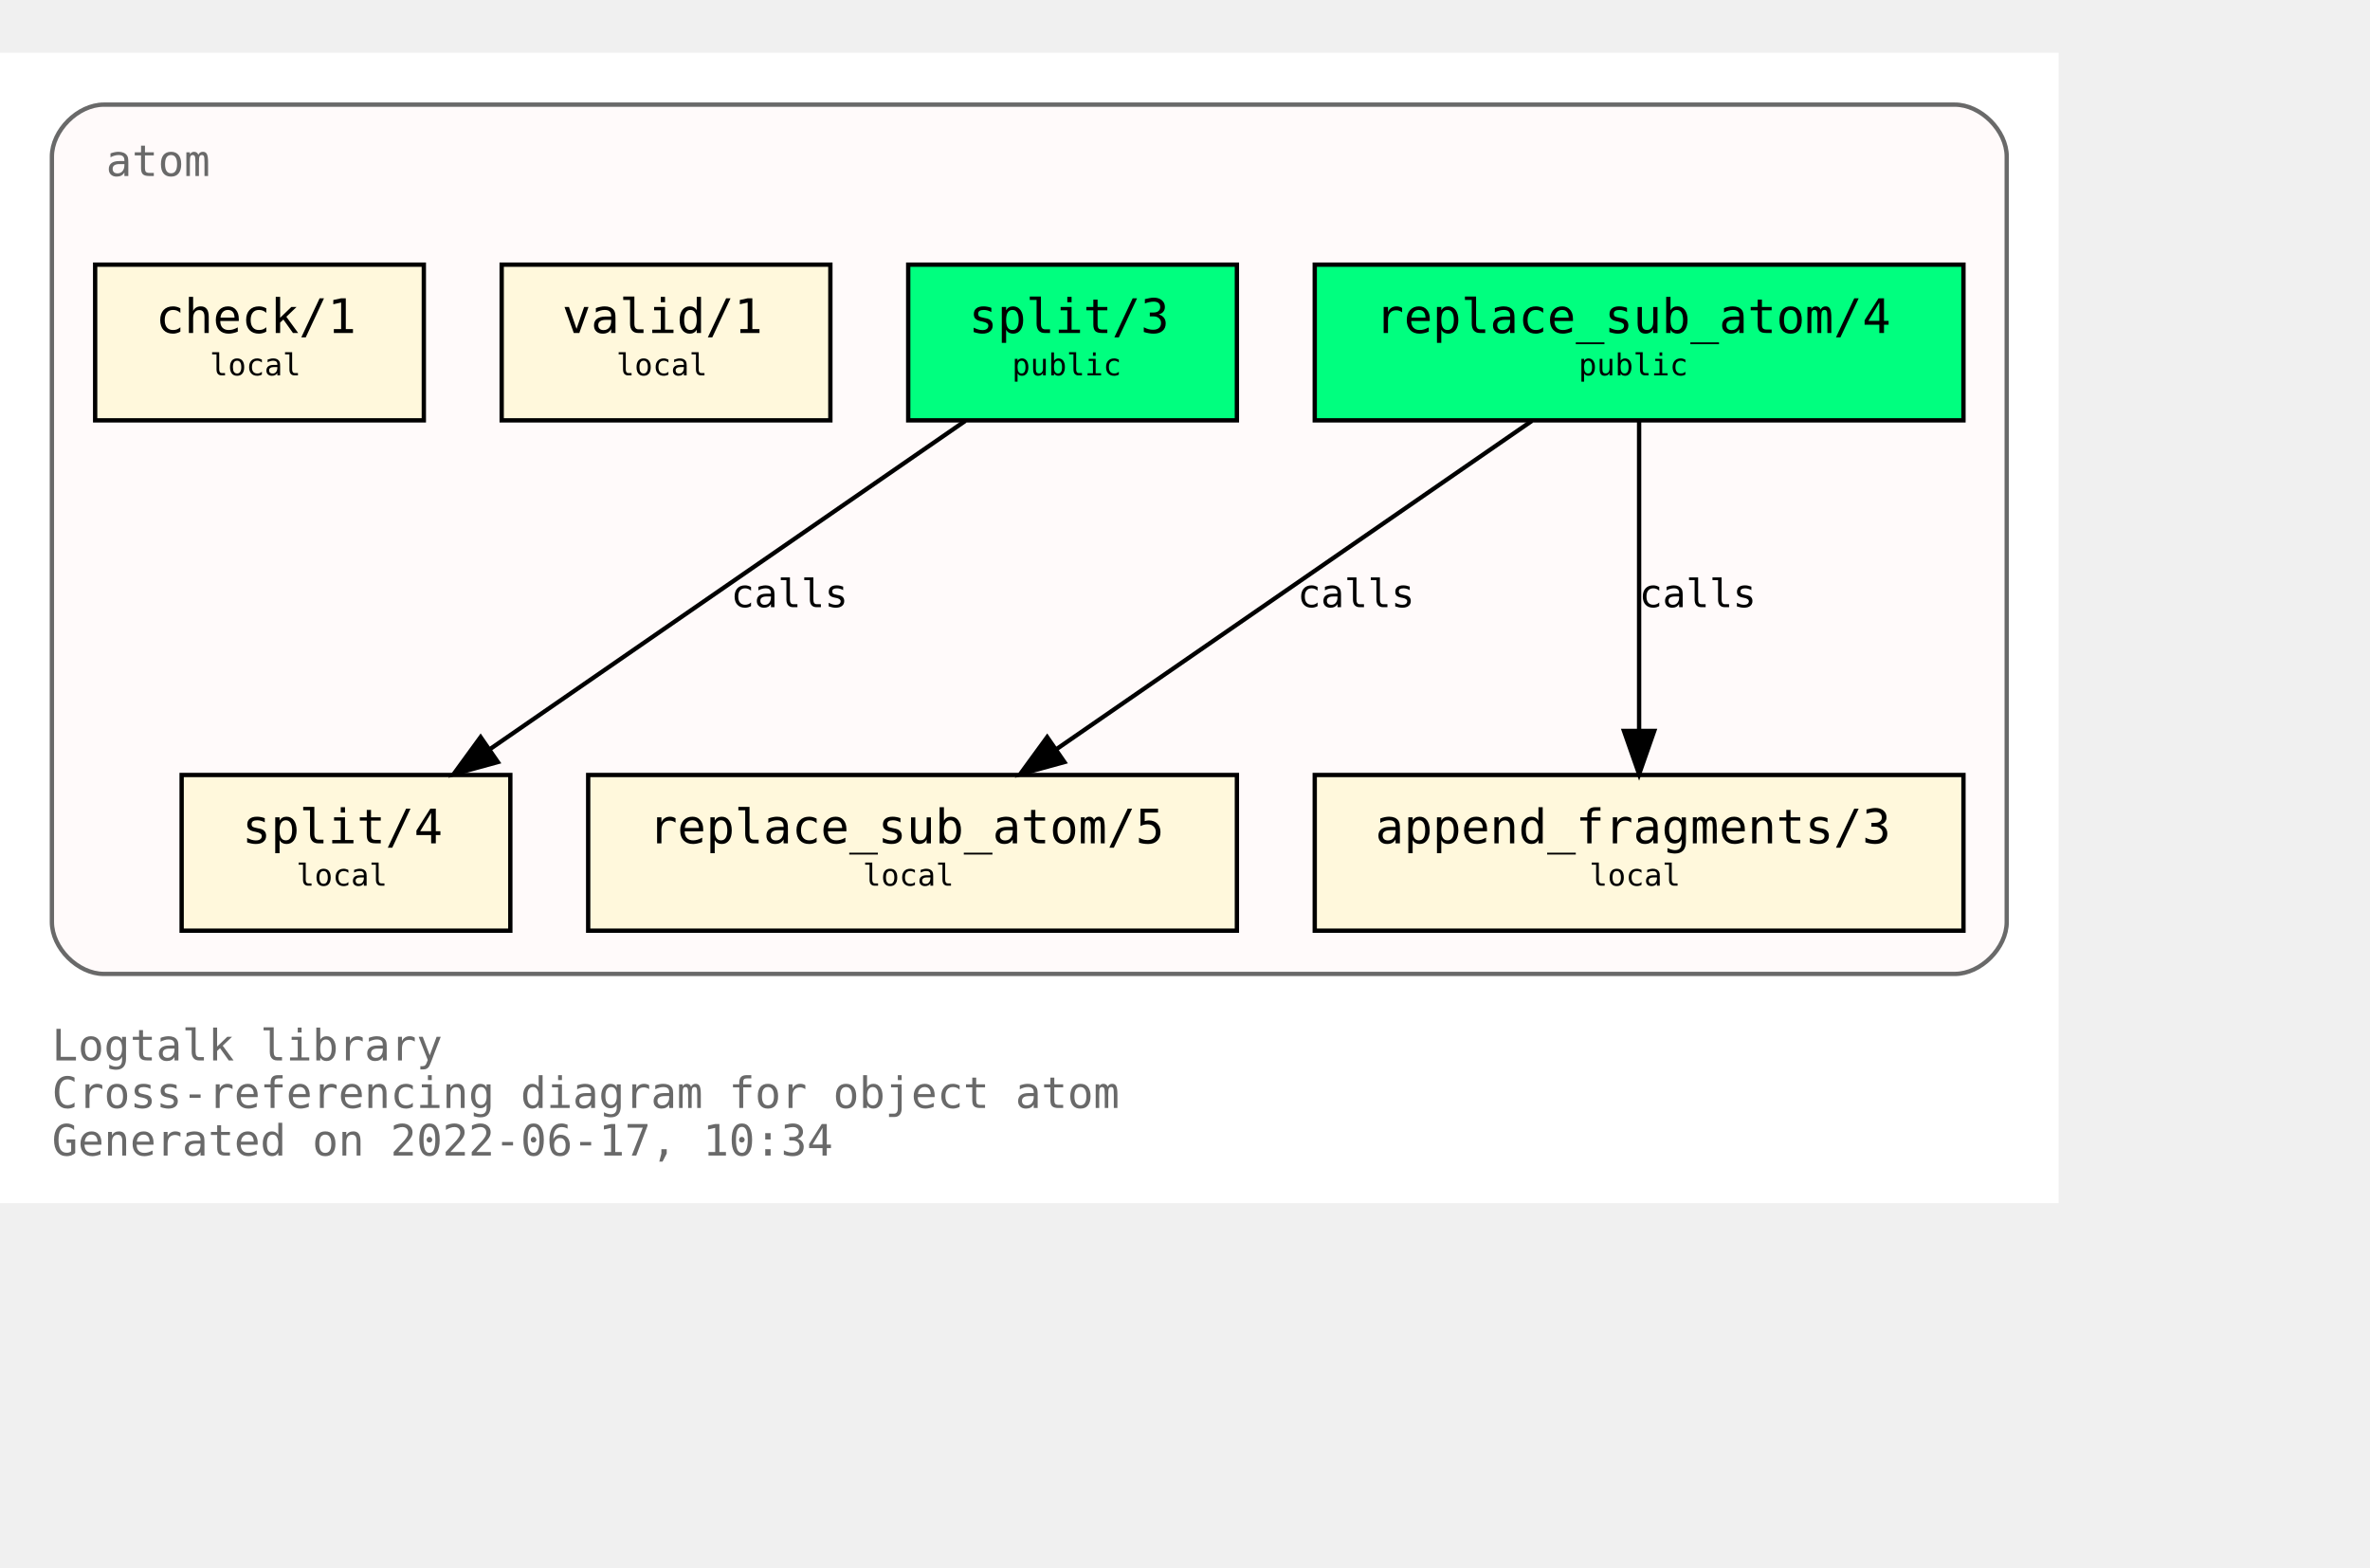
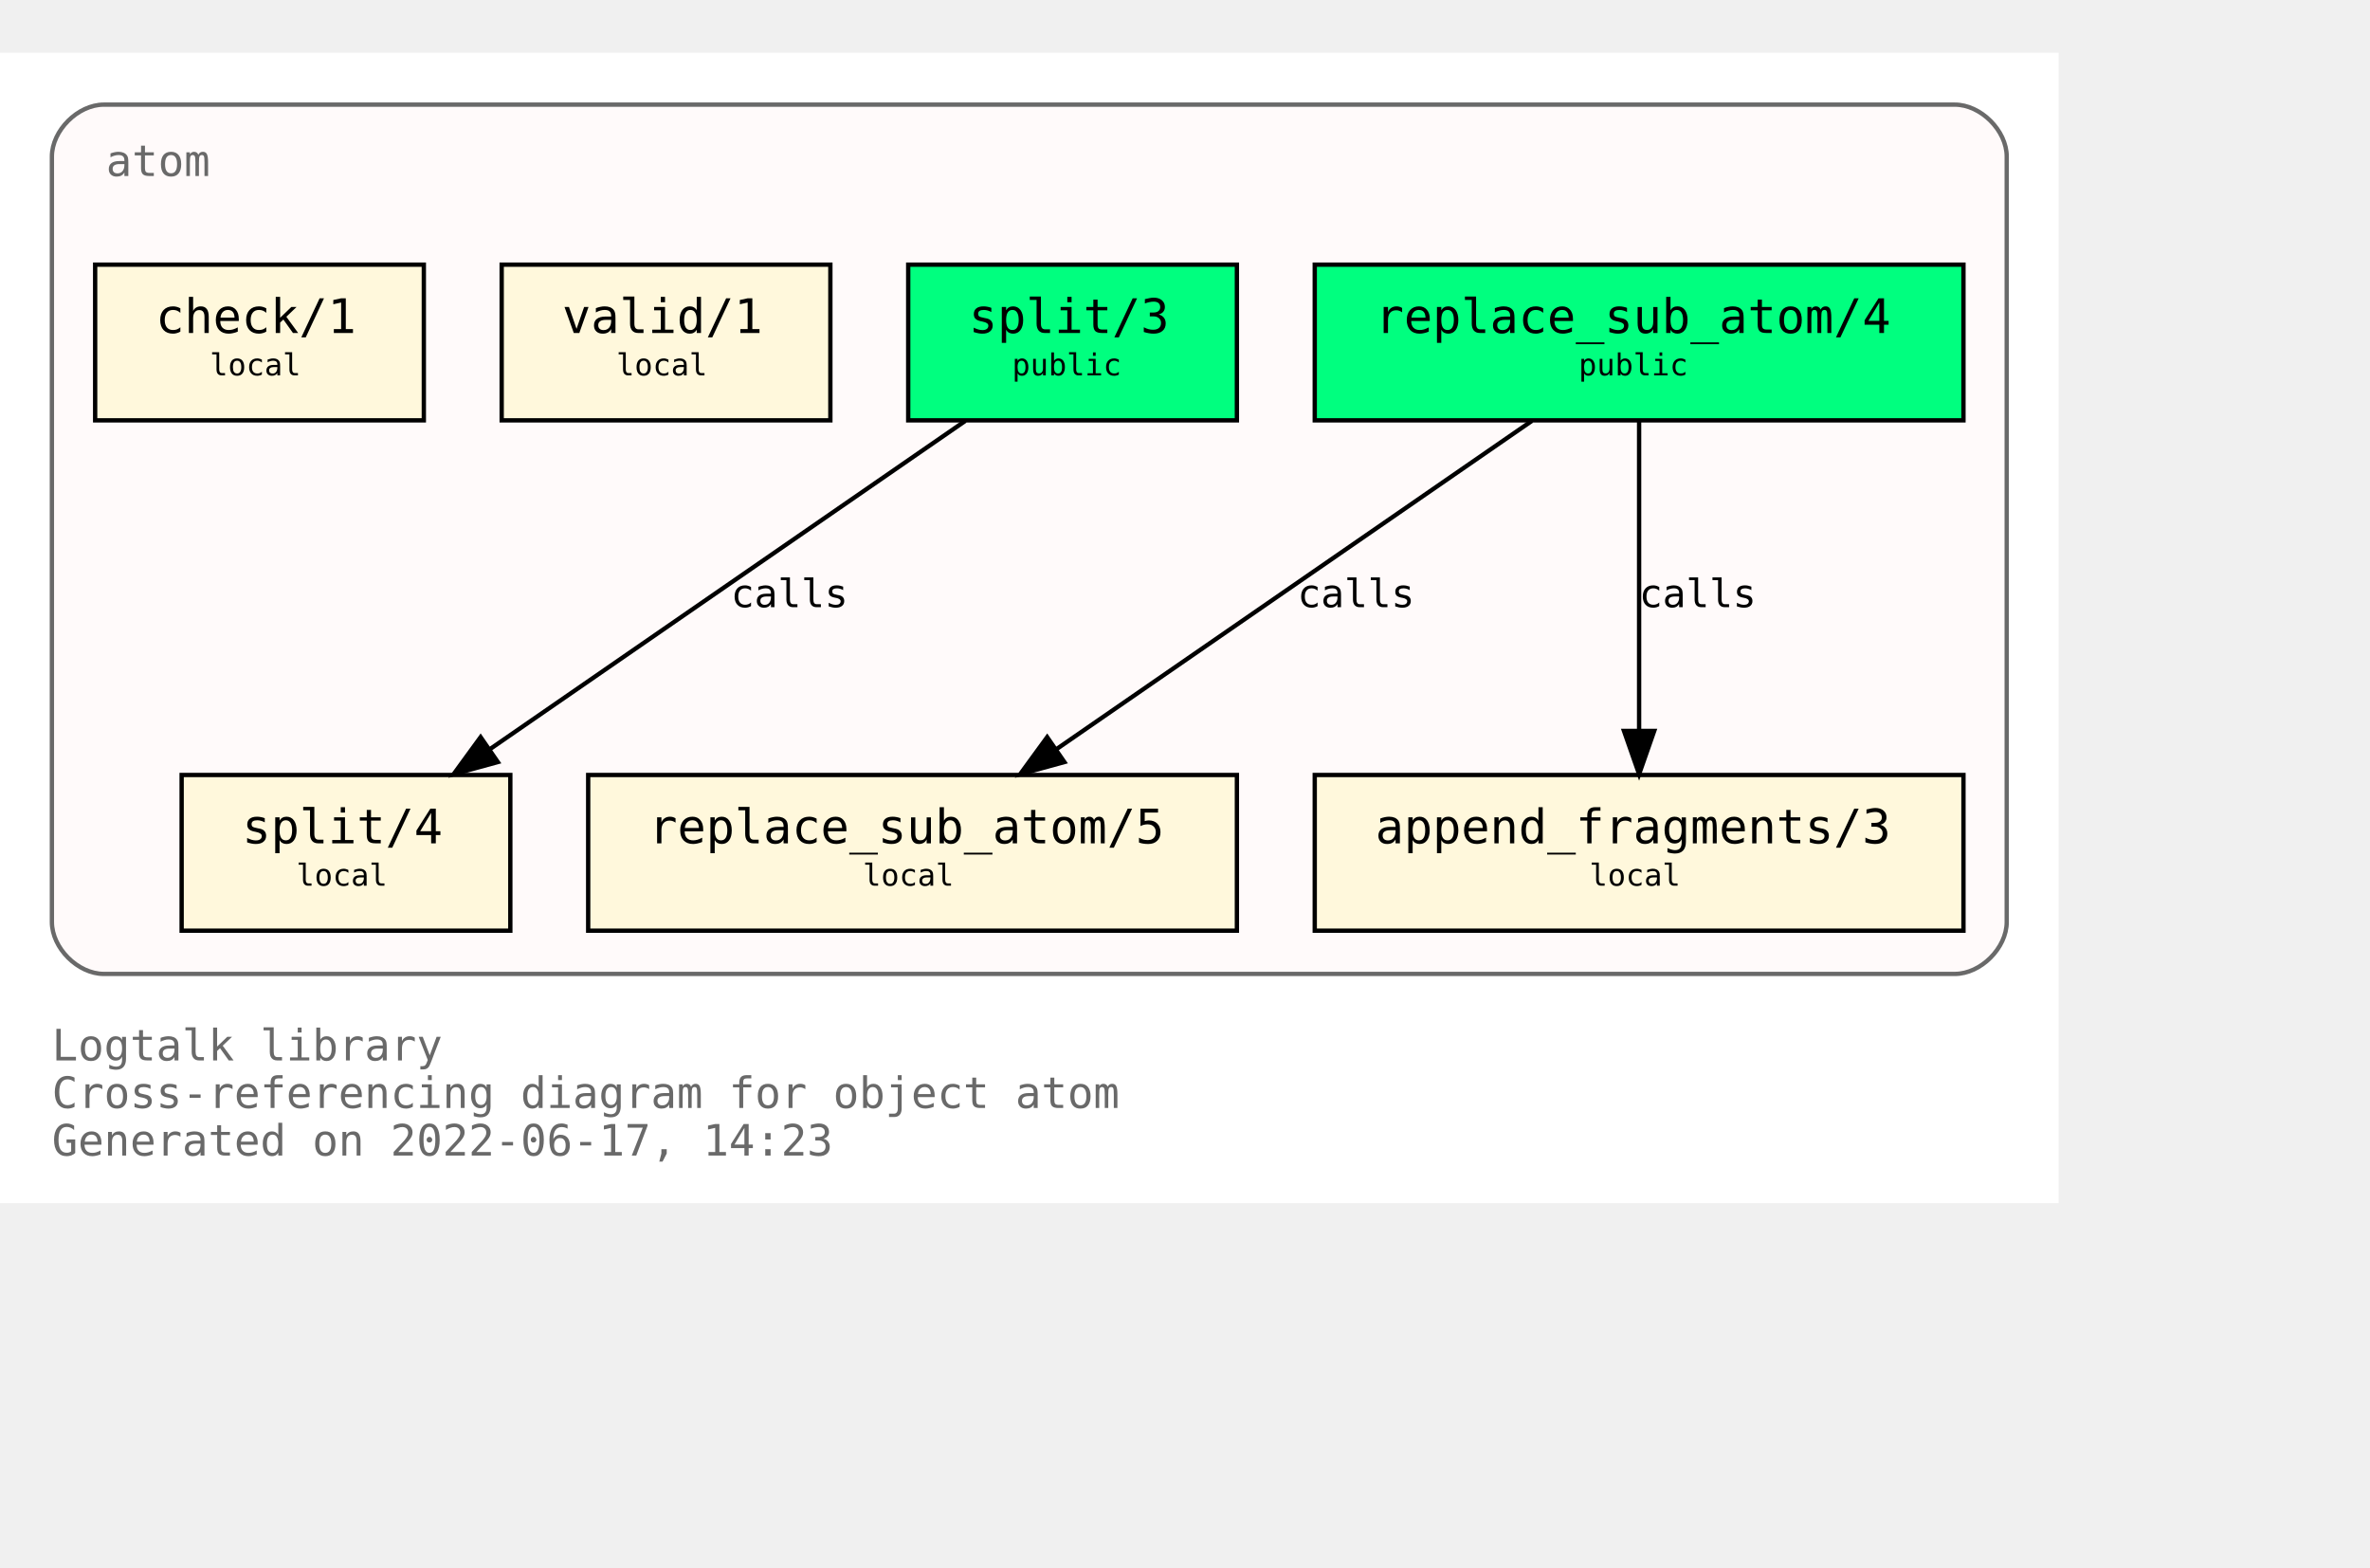
<svg xmlns="http://www.w3.org/2000/svg" xmlns:xlink="http://www.w3.org/1999/xlink" width="620pt" height="410pt" viewBox="72.00 72.00 548.00 338.00">
  <g id="graph0" class="graph" transform="scale(1 1) rotate(0) translate(76 334)">
    <polygon fill="white" stroke="transparent" points="-4,4 -4,-262 472,-262 472,4 -4,4" />
    <text text-anchor="start" x="8" y="-29" font-family="Monospace" font-size="10.00" fill="dimgray">Logtalk library</text>
    <text text-anchor="start" x="8" y="-18" font-family="Monospace" font-size="10.00" fill="dimgray">Cross-referencing diagram for object atom</text>
-     <text text-anchor="start" x="8" y="-7" font-family="Monospace" font-size="10.00" fill="dimgray">Generated on 2022-06-17, 10:34</text>
+     <text text-anchor="start" x="8" y="-7" font-family="Monospace" font-size="10.00" fill="dimgray">Generated on 2022-06-17, 14:23</text>
    <g id="clust1" class="cluster">
      <g id="a_clust1">
        <a xlink:title="atom">
          <path fill="snow" stroke="dimgray" d="M20,-49C20,-49 448,-49 448,-49 454,-49 460,-55 460,-61 460,-61 460,-238 460,-238 460,-244 454,-250 448,-250 448,-250 20,-250 20,-250 14,-250 8,-244 8,-238 8,-238 8,-61 8,-61 8,-55 14,-49 20,-49" />
          <g id="a_clust1_0">
-             <a xlink:href="https://github.com/LogtalkDotOrg/logtalk3/tree/8fa54fd6e70e99ff82a0f54090b1d1ac43da1ef7/library/types/atom.lgt" xlink:title="https://github.com/LogtalkDotOrg/logtalk3/tree/8fa54fd6e70e99ff82a0f54090b1d1ac43da1ef7/library/types/atom.lgt">
+             <a xlink:href="https://github.com/LogtalkDotOrg/logtalk3/tree/a884eca535be3dde8c562f11e74913fd67eab9ac/library/types/atom.lgt" xlink:title="https://github.com/LogtalkDotOrg/logtalk3/tree/a884eca535be3dde8c562f11e74913fd67eab9ac/library/types/atom.lgt">
              <text text-anchor="start" x="20.5" y="-233.5" font-family="Monospace" font-size="10.00" fill="dimgray">atom</text>
            </a>
          </g>
        </a>
      </g>
    </g>
    <g id="node1" class="node">
      <g id="a_node1">
-         <a xlink:href="https://github.com/LogtalkDotOrg/logtalk3/tree/8fa54fd6e70e99ff82a0f54090b1d1ac43da1ef7/library/types/atom.lgt#L32" xlink:title="https://github.com/LogtalkDotOrg/logtalk3/tree/8fa54fd6e70e99ff82a0f54090b1d1ac43da1ef7/library/types/atom.lgt#L32">
+         <a xlink:href="https://github.com/LogtalkDotOrg/logtalk3/tree/a884eca535be3dde8c562f11e74913fd67eab9ac/library/types/atom.lgt#L32" xlink:title="https://github.com/LogtalkDotOrg/logtalk3/tree/a884eca535be3dde8c562f11e74913fd67eab9ac/library/types/atom.lgt#L32">
          <polygon fill="springgreen" stroke="black" points="450,-213 300,-213 300,-177 450,-177 450,-213" />
          <text text-anchor="start" x="308" y="-197.8" font-family="Monospace" font-size="9.00"> </text>
          <text text-anchor="start" x="314" y="-197.2" font-family="Monospace" font-size="11.00">replace_sub_atom/4</text>
          <text text-anchor="start" x="436" y="-197.8" font-family="Monospace" font-size="9.00"> </text>
          <text text-anchor="start" x="308" y="-186.8" font-family="Monospace" font-size="9.00"> </text>
          <text text-anchor="start" x="361" y="-187.4" font-family="Monospace" font-size="7.00">public</text>
          <text text-anchor="start" x="436" y="-186.8" font-family="Monospace" font-size="9.00"> </text>
        </a>
      </g>
    </g>
    <g id="node4" class="node">
      <g id="a_node4">
-         <a xlink:href="https://github.com/LogtalkDotOrg/logtalk3/tree/8fa54fd6e70e99ff82a0f54090b1d1ac43da1ef7/library/types/atom.lgt#L54" xlink:title="https://github.com/LogtalkDotOrg/logtalk3/tree/8fa54fd6e70e99ff82a0f54090b1d1ac43da1ef7/library/types/atom.lgt#L54">
+         <a xlink:href="https://github.com/LogtalkDotOrg/logtalk3/tree/a884eca535be3dde8c562f11e74913fd67eab9ac/library/types/atom.lgt#L54" xlink:title="https://github.com/LogtalkDotOrg/logtalk3/tree/a884eca535be3dde8c562f11e74913fd67eab9ac/library/types/atom.lgt#L54">
          <polygon fill="cornsilk" stroke="black" points="282,-95 132,-95 132,-59 282,-59 282,-95" />
          <text text-anchor="start" x="140" y="-79.8" font-family="Monospace" font-size="9.00"> </text>
          <text text-anchor="start" x="146" y="-79.2" font-family="Monospace" font-size="11.00">replace_sub_atom/5</text>
          <text text-anchor="start" x="268" y="-79.8" font-family="Monospace" font-size="9.00"> </text>
          <text text-anchor="start" x="140" y="-68.8" font-family="Monospace" font-size="9.00"> </text>
          <text text-anchor="start" x="195.5" y="-69.4" font-family="Monospace" font-size="7.00">local</text>
          <text text-anchor="start" x="268" y="-68.8" font-family="Monospace" font-size="9.00"> </text>
        </a>
      </g>
    </g>
    <g id="edge1" class="edge">
      <g id="a_edge1">
-         <a xlink:href="https://github.com/LogtalkDotOrg/logtalk3/tree/8fa54fd6e70e99ff82a0f54090b1d1ac43da1ef7/library/types/atom.lgt#L46" xlink:title="calls">
+         <a xlink:href="https://github.com/LogtalkDotOrg/logtalk3/tree/a884eca535be3dde8c562f11e74913fd67eab9ac/library/types/atom.lgt#L46" xlink:title="calls">
          <path fill="none" stroke="black" d="M350.21,-176.88C321.05,-156.75 272.53,-123.25 240.16,-100.89" />
          <polygon fill="black" stroke="black" points="242.11,-97.99 231.89,-95.19 238.13,-103.75 242.11,-97.99" />
        </a>
      </g>
      <g id="a_edge1-label">
-         <a xlink:href="https://github.com/LogtalkDotOrg/logtalk3/tree/8fa54fd6e70e99ff82a0f54090b1d1ac43da1ef7/library/types/atom.lgt#L46" xlink:title="https://github.com/LogtalkDotOrg/logtalk3/tree/8fa54fd6e70e99ff82a0f54090b1d1ac43da1ef7/library/types/atom.lgt#L46">
+         <a xlink:href="https://github.com/LogtalkDotOrg/logtalk3/tree/a884eca535be3dde8c562f11e74913fd67eab9ac/library/types/atom.lgt#L46" xlink:title="https://github.com/LogtalkDotOrg/logtalk3/tree/a884eca535be3dde8c562f11e74913fd67eab9ac/library/types/atom.lgt#L46">
          <text text-anchor="start" x="296" y="-133.8" font-family="Monospace" font-size="9.00">calls</text>
        </a>
      </g>
    </g>
    <g id="node5" class="node">
      <g id="a_node5">
-         <a xlink:href="https://github.com/LogtalkDotOrg/logtalk3/tree/8fa54fd6e70e99ff82a0f54090b1d1ac43da1ef7/library/types/atom.lgt#L65" xlink:title="https://github.com/LogtalkDotOrg/logtalk3/tree/8fa54fd6e70e99ff82a0f54090b1d1ac43da1ef7/library/types/atom.lgt#L65">
+         <a xlink:href="https://github.com/LogtalkDotOrg/logtalk3/tree/a884eca535be3dde8c562f11e74913fd67eab9ac/library/types/atom.lgt#L65" xlink:title="https://github.com/LogtalkDotOrg/logtalk3/tree/a884eca535be3dde8c562f11e74913fd67eab9ac/library/types/atom.lgt#L65">
          <polygon fill="cornsilk" stroke="black" points="450,-95 300,-95 300,-59 450,-59 450,-95" />
          <text text-anchor="start" x="308" y="-79.8" font-family="Monospace" font-size="9.00"> </text>
          <text text-anchor="start" x="314" y="-79.2" font-family="Monospace" font-size="11.00">append_fragments/3</text>
          <text text-anchor="start" x="436" y="-79.8" font-family="Monospace" font-size="9.00"> </text>
          <text text-anchor="start" x="308" y="-68.8" font-family="Monospace" font-size="9.00"> </text>
          <text text-anchor="start" x="363.5" y="-69.4" font-family="Monospace" font-size="7.00">local</text>
          <text text-anchor="start" x="436" y="-68.8" font-family="Monospace" font-size="9.00"> </text>
        </a>
      </g>
    </g>
    <g id="edge2" class="edge">
      <g id="a_edge2">
-         <a xlink:href="https://github.com/LogtalkDotOrg/logtalk3/tree/8fa54fd6e70e99ff82a0f54090b1d1ac43da1ef7/library/types/atom.lgt#L46" xlink:title="calls">
+         <a xlink:href="https://github.com/LogtalkDotOrg/logtalk3/tree/a884eca535be3dde8c562f11e74913fd67eab9ac/library/types/atom.lgt#L46" xlink:title="calls">
          <path fill="none" stroke="black" d="M375,-176.88C375,-158.04 375,-127.47 375,-105.3" />
          <polygon fill="black" stroke="black" points="378.5,-105.19 375,-95.19 371.5,-105.19 378.5,-105.19" />
        </a>
      </g>
      <g id="a_edge2-label">
-         <a xlink:href="https://github.com/LogtalkDotOrg/logtalk3/tree/8fa54fd6e70e99ff82a0f54090b1d1ac43da1ef7/library/types/atom.lgt#L46" xlink:title="https://github.com/LogtalkDotOrg/logtalk3/tree/8fa54fd6e70e99ff82a0f54090b1d1ac43da1ef7/library/types/atom.lgt#L46">
+         <a xlink:href="https://github.com/LogtalkDotOrg/logtalk3/tree/a884eca535be3dde8c562f11e74913fd67eab9ac/library/types/atom.lgt#L46" xlink:title="https://github.com/LogtalkDotOrg/logtalk3/tree/a884eca535be3dde8c562f11e74913fd67eab9ac/library/types/atom.lgt#L46">
          <text text-anchor="start" x="375" y="-133.8" font-family="Monospace" font-size="9.00">calls</text>
        </a>
      </g>
    </g>
    <g id="node2" class="node">
      <g id="a_node2">
-         <a xlink:href="https://github.com/LogtalkDotOrg/logtalk3/tree/8fa54fd6e70e99ff82a0f54090b1d1ac43da1ef7/library/types/atom.lgt#L39" xlink:title="https://github.com/LogtalkDotOrg/logtalk3/tree/8fa54fd6e70e99ff82a0f54090b1d1ac43da1ef7/library/types/atom.lgt#L39">
+         <a xlink:href="https://github.com/LogtalkDotOrg/logtalk3/tree/a884eca535be3dde8c562f11e74913fd67eab9ac/library/types/atom.lgt#L39" xlink:title="https://github.com/LogtalkDotOrg/logtalk3/tree/a884eca535be3dde8c562f11e74913fd67eab9ac/library/types/atom.lgt#L39">
          <polygon fill="springgreen" stroke="black" points="282,-213 206,-213 206,-177 282,-177 282,-213" />
          <text text-anchor="start" x="214" y="-197.8" font-family="Monospace" font-size="9.00"> </text>
          <text text-anchor="start" x="220" y="-197.2" font-family="Monospace" font-size="11.00">split/3</text>
          <text text-anchor="start" x="268" y="-197.8" font-family="Monospace" font-size="9.00"> </text>
          <text text-anchor="start" x="214" y="-186.8" font-family="Monospace" font-size="9.00"> </text>
          <text text-anchor="start" x="230" y="-187.4" font-family="Monospace" font-size="7.00">public</text>
          <text text-anchor="start" x="268" y="-186.8" font-family="Monospace" font-size="9.00"> </text>
        </a>
      </g>
    </g>
    <g id="node6" class="node">
      <g id="a_node6">
-         <a xlink:href="https://github.com/LogtalkDotOrg/logtalk3/tree/8fa54fd6e70e99ff82a0f54090b1d1ac43da1ef7/library/types/atom.lgt#L77" xlink:title="https://github.com/LogtalkDotOrg/logtalk3/tree/8fa54fd6e70e99ff82a0f54090b1d1ac43da1ef7/library/types/atom.lgt#L77">
+         <a xlink:href="https://github.com/LogtalkDotOrg/logtalk3/tree/a884eca535be3dde8c562f11e74913fd67eab9ac/library/types/atom.lgt#L77" xlink:title="https://github.com/LogtalkDotOrg/logtalk3/tree/a884eca535be3dde8c562f11e74913fd67eab9ac/library/types/atom.lgt#L77">
          <polygon fill="cornsilk" stroke="black" points="114,-95 38,-95 38,-59 114,-59 114,-95" />
          <text text-anchor="start" x="46" y="-79.8" font-family="Monospace" font-size="9.00"> </text>
          <text text-anchor="start" x="52" y="-79.2" font-family="Monospace" font-size="11.00">split/4</text>
          <text text-anchor="start" x="100" y="-79.8" font-family="Monospace" font-size="9.00"> </text>
          <text text-anchor="start" x="46" y="-68.8" font-family="Monospace" font-size="9.00"> </text>
          <text text-anchor="start" x="64.5" y="-69.4" font-family="Monospace" font-size="7.00">local</text>
          <text text-anchor="start" x="100" y="-68.8" font-family="Monospace" font-size="9.00"> </text>
        </a>
      </g>
    </g>
    <g id="edge3" class="edge">
      <g id="a_edge3">
-         <a xlink:href="https://github.com/LogtalkDotOrg/logtalk3/tree/8fa54fd6e70e99ff82a0f54090b1d1ac43da1ef7/library/types/atom.lgt#L70" xlink:title="calls">
+         <a xlink:href="https://github.com/LogtalkDotOrg/logtalk3/tree/a884eca535be3dde8c562f11e74913fd67eab9ac/library/types/atom.lgt#L70" xlink:title="calls">
          <path fill="none" stroke="black" d="M219.21,-176.88C190.05,-156.75 141.53,-123.25 109.16,-100.89" />
          <polygon fill="black" stroke="black" points="111.11,-97.99 100.89,-95.19 107.13,-103.75 111.11,-97.99" />
        </a>
      </g>
      <g id="a_edge3-label">
-         <a xlink:href="https://github.com/LogtalkDotOrg/logtalk3/tree/8fa54fd6e70e99ff82a0f54090b1d1ac43da1ef7/library/types/atom.lgt#L70" xlink:title="https://github.com/LogtalkDotOrg/logtalk3/tree/8fa54fd6e70e99ff82a0f54090b1d1ac43da1ef7/library/types/atom.lgt#L70">
+         <a xlink:href="https://github.com/LogtalkDotOrg/logtalk3/tree/a884eca535be3dde8c562f11e74913fd67eab9ac/library/types/atom.lgt#L70" xlink:title="https://github.com/LogtalkDotOrg/logtalk3/tree/a884eca535be3dde8c562f11e74913fd67eab9ac/library/types/atom.lgt#L70">
          <text text-anchor="start" x="165" y="-133.8" font-family="Monospace" font-size="9.00">calls</text>
        </a>
      </g>
    </g>
    <g id="node3" class="node">
      <g id="a_node3">
-         <a xlink:href="https://github.com/LogtalkDotOrg/logtalk3/tree/8fa54fd6e70e99ff82a0f54090b1d1ac43da1ef7/library/types/atom.lgt#L88" xlink:title="https://github.com/LogtalkDotOrg/logtalk3/tree/8fa54fd6e70e99ff82a0f54090b1d1ac43da1ef7/library/types/atom.lgt#L88">
+         <a xlink:href="https://github.com/LogtalkDotOrg/logtalk3/tree/a884eca535be3dde8c562f11e74913fd67eab9ac/library/types/atom.lgt#L88" xlink:title="https://github.com/LogtalkDotOrg/logtalk3/tree/a884eca535be3dde8c562f11e74913fd67eab9ac/library/types/atom.lgt#L88">
          <polygon fill="cornsilk" stroke="black" points="188,-213 112,-213 112,-177 188,-177 188,-213" />
          <text text-anchor="start" x="120" y="-197.8" font-family="Monospace" font-size="9.00"> </text>
          <text text-anchor="start" x="126" y="-197.2" font-family="Monospace" font-size="11.00">valid/1</text>
          <text text-anchor="start" x="174" y="-197.8" font-family="Monospace" font-size="9.00"> </text>
          <text text-anchor="start" x="120" y="-186.8" font-family="Monospace" font-size="9.00"> </text>
          <text text-anchor="start" x="138.5" y="-187.4" font-family="Monospace" font-size="7.00">local</text>
          <text text-anchor="start" x="174" y="-186.8" font-family="Monospace" font-size="9.00"> </text>
        </a>
      </g>
    </g>
    <g id="node7" class="node">
      <g id="a_node7">
-         <a xlink:href="https://github.com/LogtalkDotOrg/logtalk3/tree/8fa54fd6e70e99ff82a0f54090b1d1ac43da1ef7/library/types/atom.lgt#L91" xlink:title="https://github.com/LogtalkDotOrg/logtalk3/tree/8fa54fd6e70e99ff82a0f54090b1d1ac43da1ef7/library/types/atom.lgt#L91">
+         <a xlink:href="https://github.com/LogtalkDotOrg/logtalk3/tree/a884eca535be3dde8c562f11e74913fd67eab9ac/library/types/atom.lgt#L91" xlink:title="https://github.com/LogtalkDotOrg/logtalk3/tree/a884eca535be3dde8c562f11e74913fd67eab9ac/library/types/atom.lgt#L91">
          <polygon fill="cornsilk" stroke="black" points="94,-213 18,-213 18,-177 94,-177 94,-213" />
          <text text-anchor="start" x="26" y="-197.8" font-family="Monospace" font-size="9.00"> </text>
          <text text-anchor="start" x="32" y="-197.2" font-family="Monospace" font-size="11.00">check/1</text>
          <text text-anchor="start" x="80" y="-197.8" font-family="Monospace" font-size="9.00"> </text>
          <text text-anchor="start" x="26" y="-186.8" font-family="Monospace" font-size="9.00"> </text>
          <text text-anchor="start" x="44.5" y="-187.4" font-family="Monospace" font-size="7.00">local</text>
          <text text-anchor="start" x="80" y="-186.8" font-family="Monospace" font-size="9.00"> </text>
        </a>
      </g>
    </g>
  </g>
</svg>
